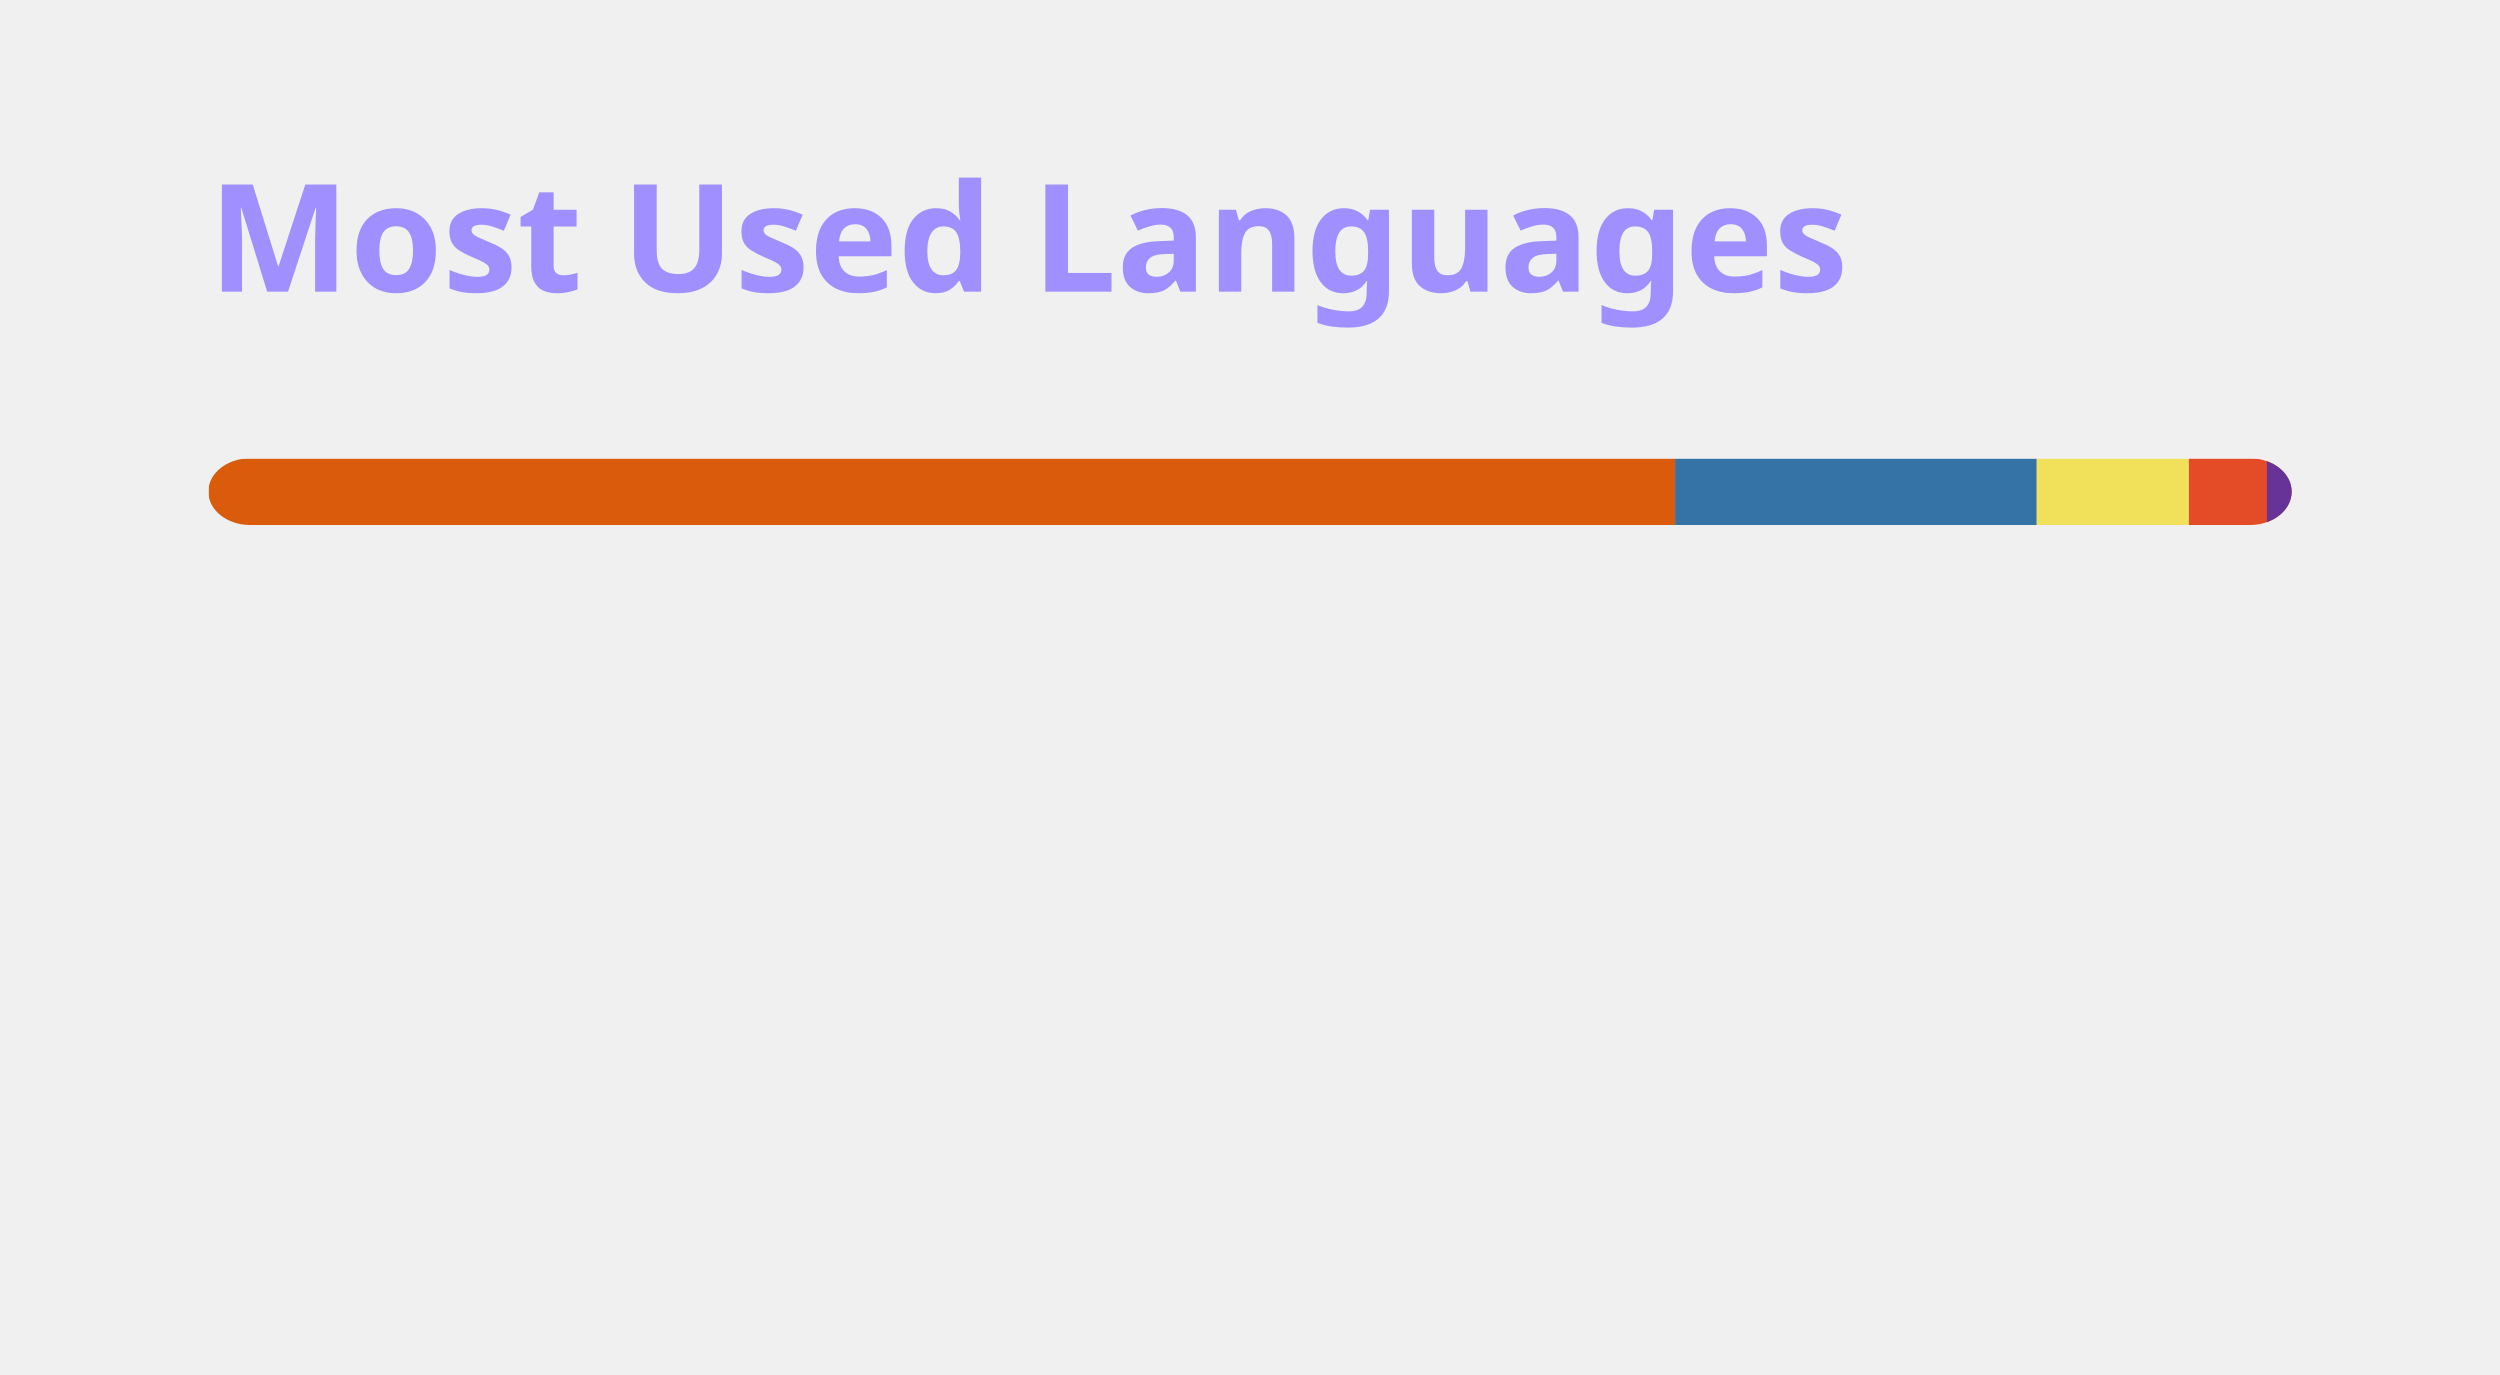
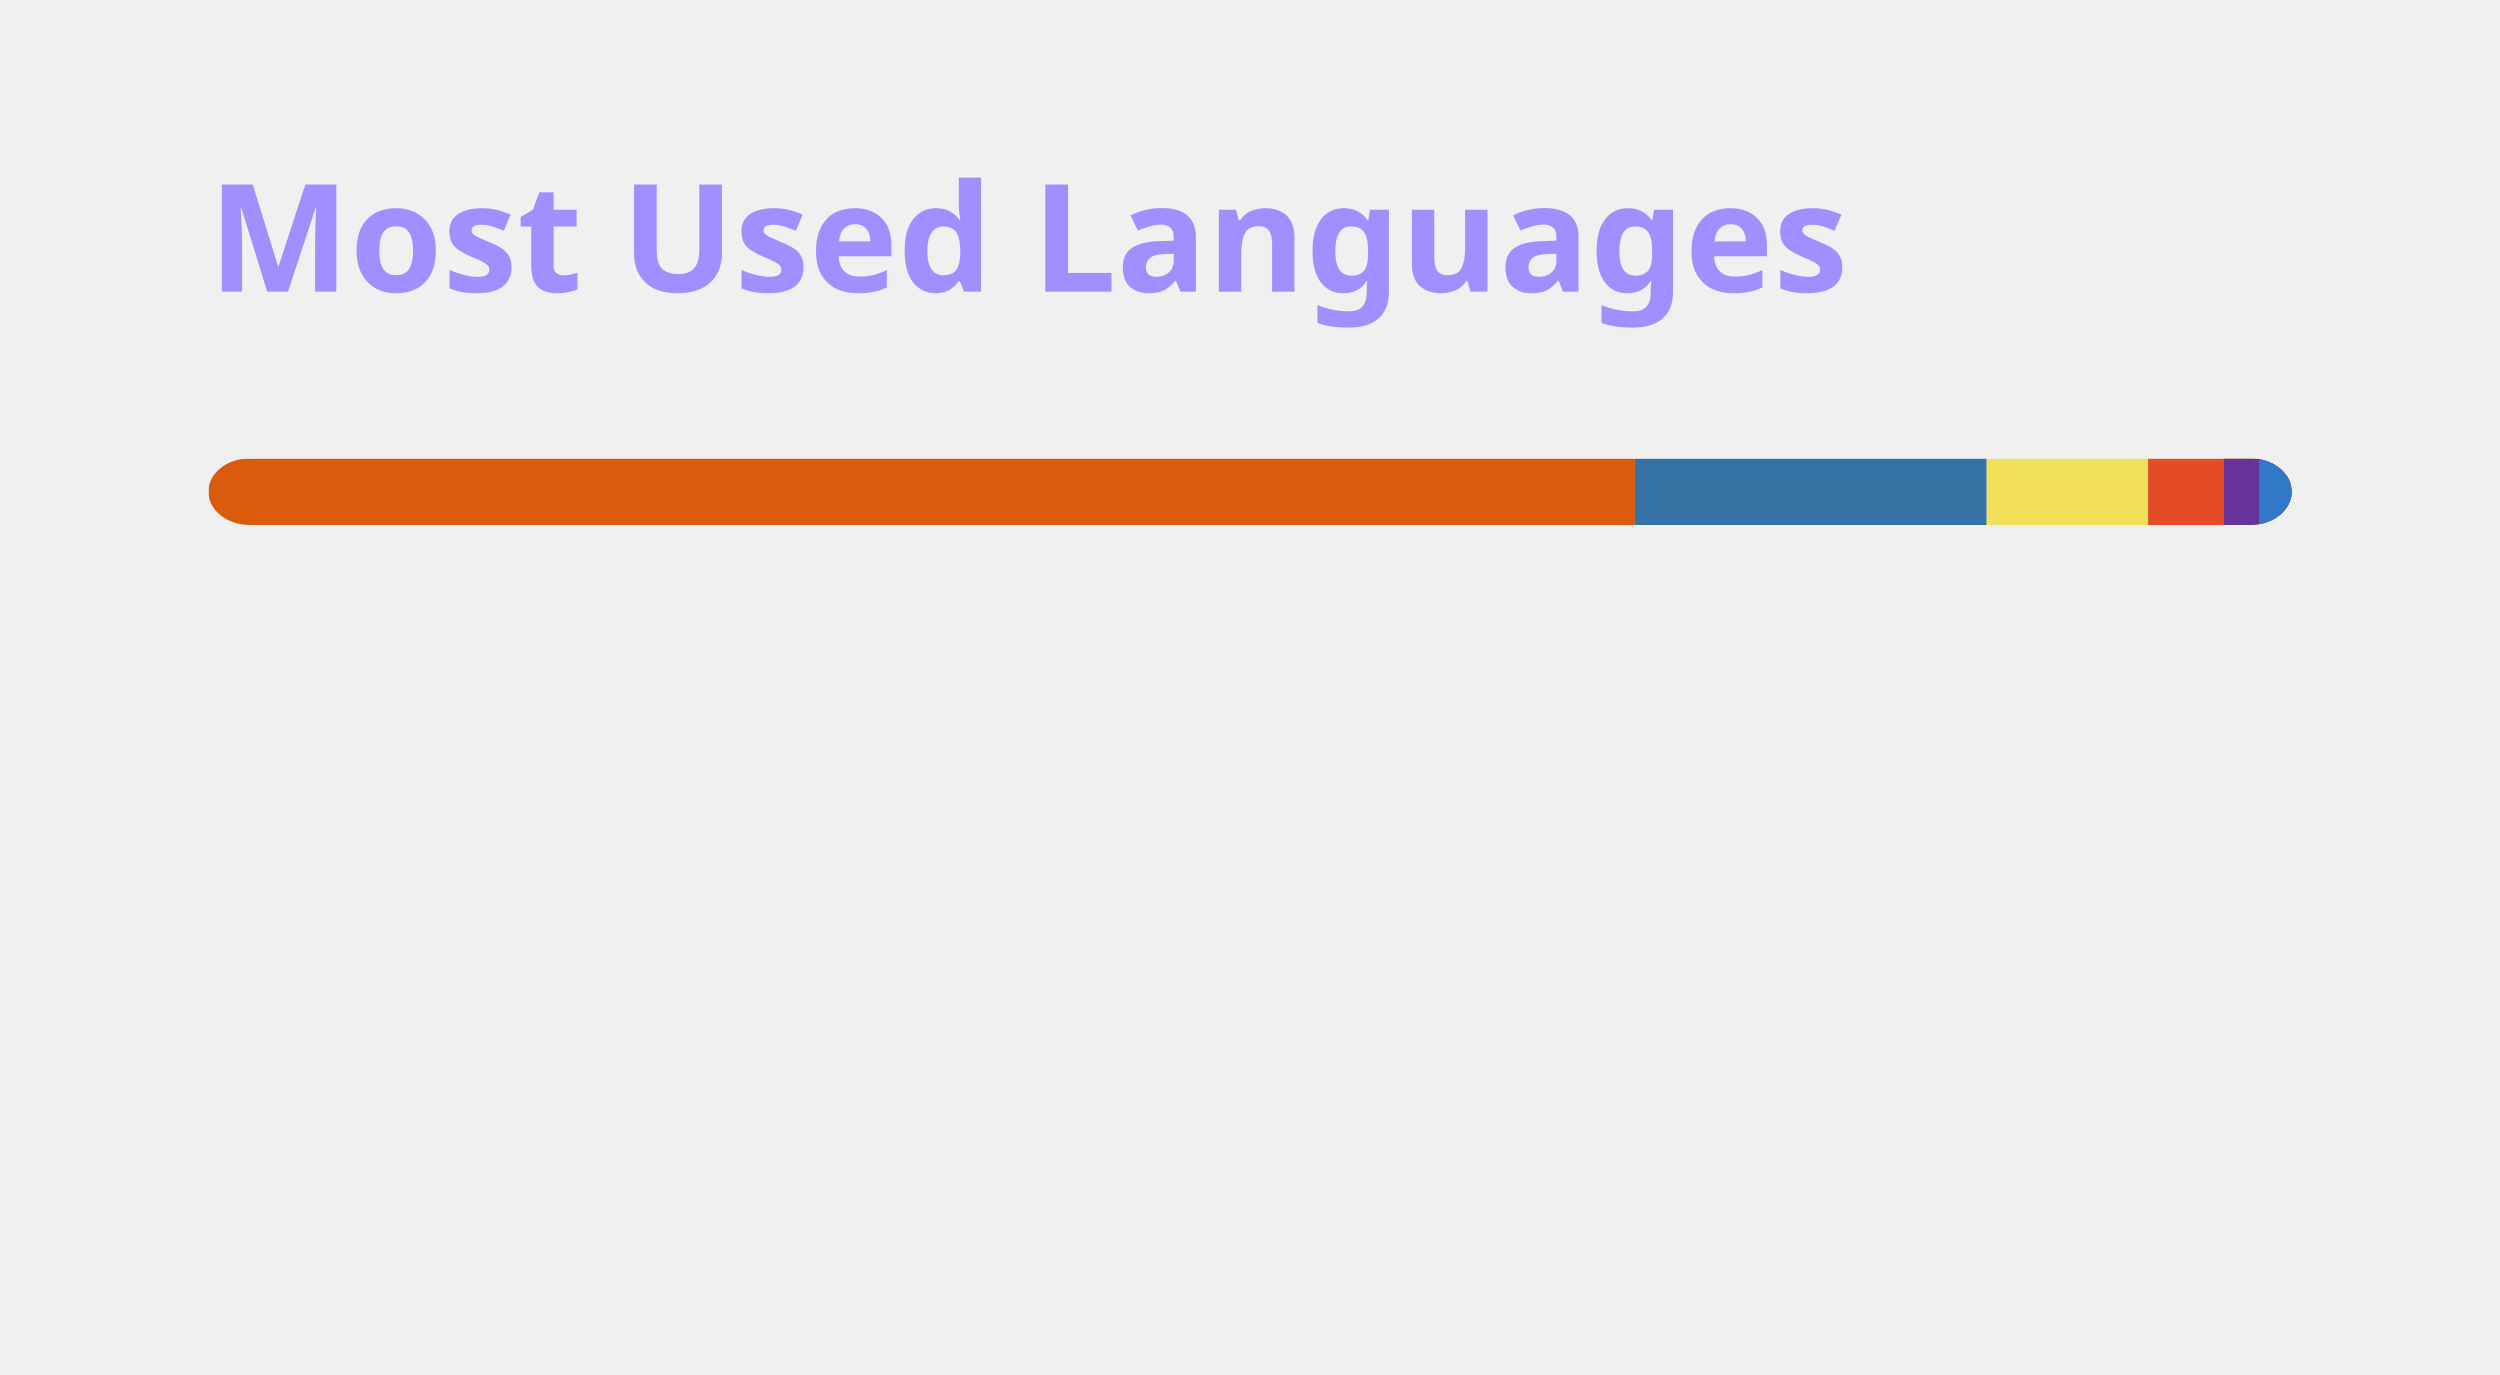
<svg xmlns="http://www.w3.org/2000/svg" width="300" height="165" viewBox="0 0 300 165" fill="none" role="img" aria-labelledby="descId">
  <style>
          .header {
            font: 600 18px 'Segoe UI', Ubuntu, Sans-Serif;
            fill: #9F8FFF;
            animation: fadeInAnimation 0.8s ease-in-out forwards;
          }
          @supports(-moz-appearance: auto) {
            /* Selector detects Firefox */
            .header { font-size: 15.5px; }
          }
          
    @keyframes slideInAnimation {
      from {
        width: 0;
      }
      to {
        width: calc(100%-100px);
      }
    }
    @keyframes growWidthAnimation {
      from {
        width: 0;
      }
      to {
        width: 100%;
      }
    }
    .stat {
      font: 600 14px 'Segoe UI', Ubuntu, "Helvetica Neue", Sans-Serif; fill: #ABA6CE;
    }
    @supports(-moz-appearance: auto) {
      /* Selector detects Firefox */
      .stat { font-size:12px; }
    }
    .bold { font-weight: 700 }
    .lang-name {
      font: 400 11px "Segoe UI", Ubuntu, Sans-Serif;
      fill: #ABA6CE;
    }
    .stagger {
      opacity: 0;
      animation: fadeInAnimation 0.3s ease-in-out forwards;
    }
    #rect-mask rect{
      animation: slideInAnimation 1s ease-in-out forwards;
    }
    .lang-progress{
      animation: growWidthAnimation 0.6s ease-in-out forwards;
    }
    

          
      /* Animations */
      @keyframes scaleInAnimation {
        from {
          transform: translate(-5px, 5px) scale(0);
        }
        to {
          transform: translate(-5px, 5px) scale(1);
        }
      }
      @keyframes fadeInAnimation {
        from {
          opacity: 0;
        }
        to {
          opacity: 1;
        }
      }
    
          
        </style>
  <rect data-testid="card-bg" x="0.5" y="0.5" rx="4.5" height="99%" stroke="#e4e2e2" width="299" fill="#00000000" stroke-opacity="0" />
  <g data-testid="card-title" transform="translate(25, 35)">
    <g transform="translate(0, 0)">
      <text x="0" y="0" class="header" data-testid="header">Most Used Languages</text>
    </g>
  </g>
  <g data-testid="main-card-body" transform="translate(0, 55)">
    <svg data-testid="lang-items" x="25">
      <mask id="rect-mask">
        <rect x="0" y="0" width="250" height="8" fill="white" rx="5" />
      </mask>
-       <rect mask="url(#rect-mask)" data-testid="lang-progress" x="0" y="0" width="176.01" height="8" fill="#DA5B0B" />
-       <rect mask="url(#rect-mask)" data-testid="lang-progress" x="176.01" y="0" width="43.4" height="8" fill="#3572A5" />
-       <rect mask="url(#rect-mask)" data-testid="lang-progress" x="219.41" y="0" width="18.26" height="8" fill="#f1e05a" />
-       <rect mask="url(#rect-mask)" data-testid="lang-progress" x="237.67" y="0" width="19.36" height="8" fill="#e34c26" />
-       <rect mask="url(#rect-mask)" data-testid="lang-progress" x="247.03" y="0" width="12.98" height="8" fill="#663399" />
+       <rect mask="url(#rect-mask)" data-testid="lang-progress" x="0" y="0" width="171.19" height="8" fill="#DA5B0B" />
+       <rect mask="url(#rect-mask)" data-testid="lang-progress" x="171.19" y="0" width="42.21" height="8" fill="#3572A5" />
+       <rect mask="url(#rect-mask)" data-testid="lang-progress" x="213.4" y="0" width="19.37" height="8" fill="#f1e05a" />
+       <rect mask="url(#rect-mask)" data-testid="lang-progress" x="232.77" y="0" width="19.1" height="8" fill="#e34c26" />
+       <rect mask="url(#rect-mask)" data-testid="lang-progress" x="241.87" y="0" width="14.2" height="8" fill="#663399" />
+       <rect mask="url(#rect-mask)" data-testid="lang-progress" x="246.07" y="0" width="13.92" height="8" fill="#3178c6" />
      <g transform="translate(0, 25)">
        <g transform="translate(0, 0)">
          <g transform="translate(0, 0)">
            <g class="stagger" style="animation-delay: 450ms">
              <circle cx="5" cy="6" r="5" fill="#DA5B0B" />
              <text data-testid="lang-name" x="15" y="10" class="lang-name">
-         Jupyter Notebook 70.40%
+         Jupyter Notebook 68.48%
      </text>
            </g>
          </g>
          <g transform="translate(0, 25)">
            <g class="stagger" style="animation-delay: 600ms">
              <circle cx="5" cy="6" r="5" fill="#3572A5" />
              <text data-testid="lang-name" x="15" y="10" class="lang-name">
-         Python 17.36%
+         Python 16.89%
      </text>
            </g>
          </g>
          <g transform="translate(0, 50)">
            <g class="stagger" style="animation-delay: 750ms">
              <circle cx="5" cy="6" r="5" fill="#f1e05a" />
              <text data-testid="lang-name" x="15" y="10" class="lang-name">
-         JavaScript 7.30%
+         JavaScript 7.75%
      </text>
            </g>
          </g>
        </g>
        <g transform="translate(150, 0)">
          <g transform="translate(0, 0)">
            <g class="stagger" style="animation-delay: 450ms">
              <circle cx="5" cy="6" r="5" fill="#e34c26" />
              <text data-testid="lang-name" x="15" y="10" class="lang-name">
-         HTML 3.74%
+         HTML 3.64%
      </text>
            </g>
          </g>
          <g transform="translate(0, 25)">
            <g class="stagger" style="animation-delay: 600ms">
              <circle cx="5" cy="6" r="5" fill="#663399" />
              <text data-testid="lang-name" x="15" y="10" class="lang-name">
-         CSS 1.19%
+         CSS 1.68%
+       </text>
+             </g>
+           </g>
+           <g transform="translate(0, 50)">
+             <g class="stagger" style="animation-delay: 750ms">
+               <circle cx="5" cy="6" r="5" fill="#3178c6" />
+               <text data-testid="lang-name" x="15" y="10" class="lang-name">
+         TypeScript 1.57%
      </text>
            </g>
          </g>
        </g>
      </g>
    </svg>
  </g>
</svg>
